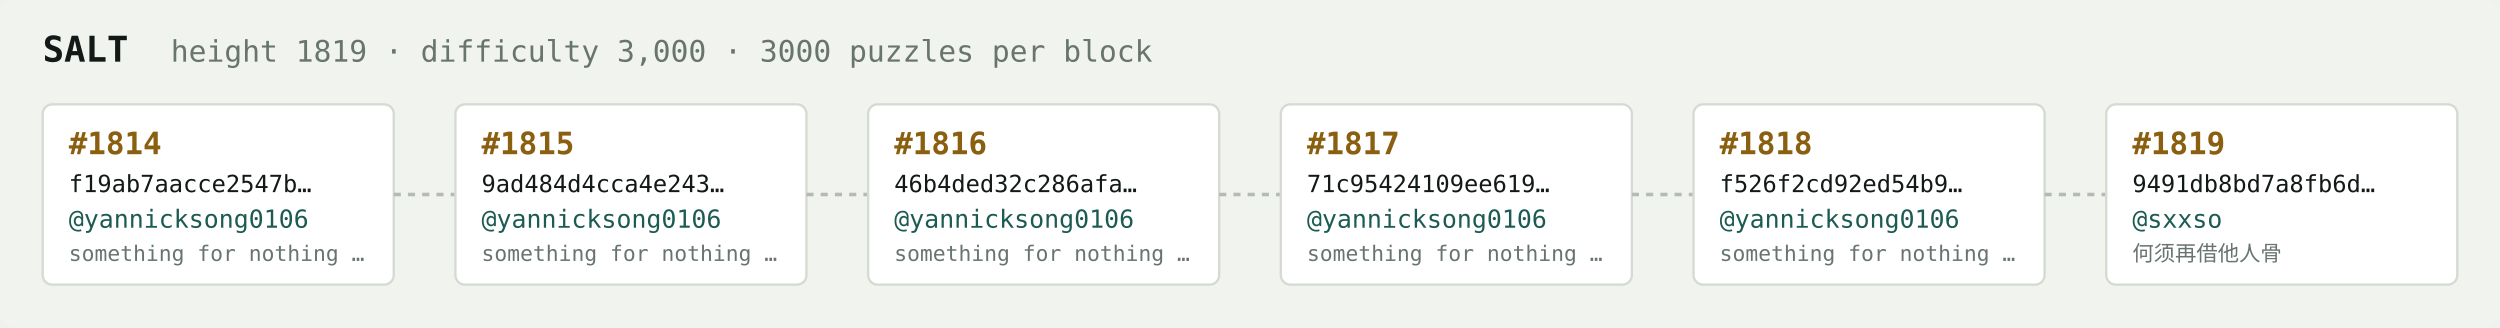
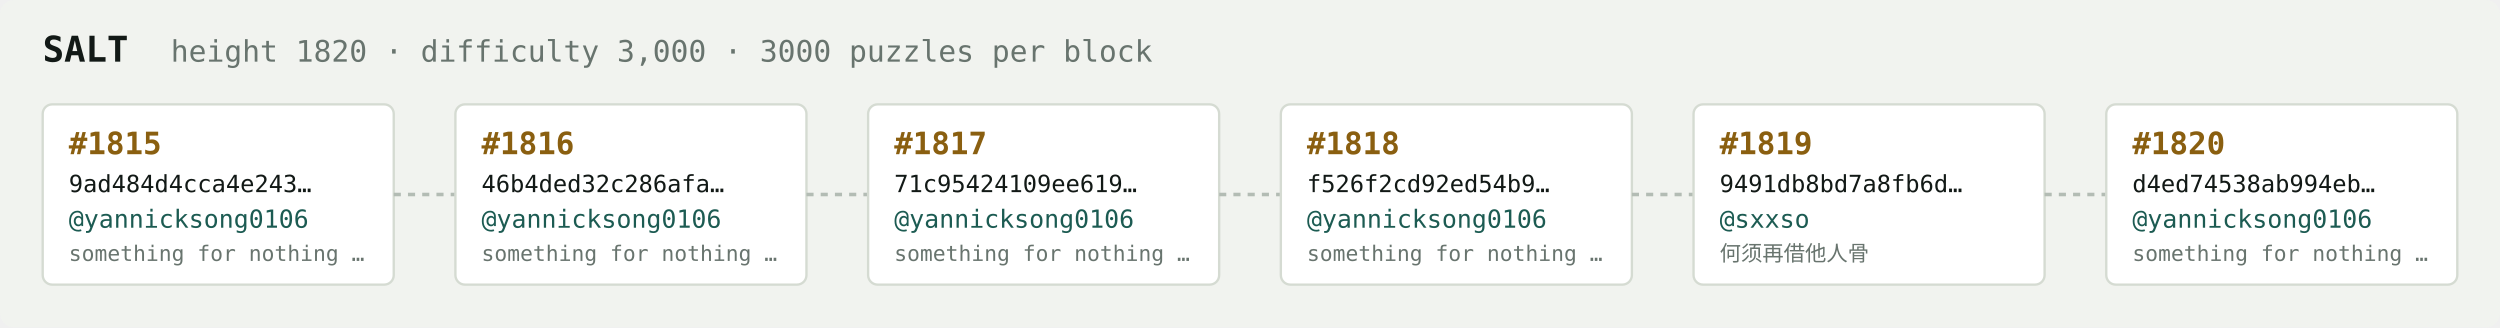
<svg xmlns="http://www.w3.org/2000/svg" width="1054" height="138" viewBox="0 0 1054 138" font-family="ui-monospace,SFMono-Regular,Menlo,monospace">
  <rect fill="#f1f3ef" width="1054" height="138" rx="6" />
  <text x="18" y="26" fill="#121916" font-size="15" font-weight="700">SALT</text>
-   <text x="72" y="26" fill="#68746e" font-size="12.5">height 1819 · difficulty 3,000 · 3000 puzzles per block</text>
+   <text x="72" y="26" fill="#68746e" font-size="12.5">height 1820 · difficulty 3,000 · 3000 puzzles per block</text>
  <rect x="18" y="44" width="148" height="76" rx="4" fill="#ffffff" stroke="#d5dbd2" stroke-width="1" />
-   <text x="29" y="65" fill="#8a5f10" font-size="13" font-weight="700">#1814</text>
-   <text x="29" y="81" fill="#121916" font-size="10">f19ab7aacce2547b…</text>
+   <text x="29" y="65" fill="#8a5f10" font-size="13" font-weight="700">#1815</text>
+   <text x="29" y="81" fill="#121916" font-size="10">9ad484d4cca4e243…</text>
  <text x="29" y="96" fill="#1c5b52" font-size="10.5">@yannicksong0106</text>
  <text x="29" y="110" fill="#68746e" font-size="9">something for nothing …</text>
  <line x1="166" y1="82.0" x2="192" y2="82.0" stroke="#b3bcb4" stroke-width="1.5" stroke-dasharray="3 3" />
  <rect x="192" y="44" width="148" height="76" rx="4" fill="#ffffff" stroke="#d5dbd2" stroke-width="1" />
-   <text x="203" y="65" fill="#8a5f10" font-size="13" font-weight="700">#1815</text>
-   <text x="203" y="81" fill="#121916" font-size="10">9ad484d4cca4e243…</text>
+   <text x="203" y="65" fill="#8a5f10" font-size="13" font-weight="700">#1816</text>
+   <text x="203" y="81" fill="#121916" font-size="10">46b4ded32c286afa…</text>
  <text x="203" y="96" fill="#1c5b52" font-size="10.5">@yannicksong0106</text>
  <text x="203" y="110" fill="#68746e" font-size="9">something for nothing …</text>
  <line x1="340" y1="82.0" x2="366" y2="82.0" stroke="#b3bcb4" stroke-width="1.5" stroke-dasharray="3 3" />
  <rect x="366" y="44" width="148" height="76" rx="4" fill="#ffffff" stroke="#d5dbd2" stroke-width="1" />
-   <text x="377" y="65" fill="#8a5f10" font-size="13" font-weight="700">#1816</text>
-   <text x="377" y="81" fill="#121916" font-size="10">46b4ded32c286afa…</text>
+   <text x="377" y="65" fill="#8a5f10" font-size="13" font-weight="700">#1817</text>
+   <text x="377" y="81" fill="#121916" font-size="10">71c95424109ee619…</text>
  <text x="377" y="96" fill="#1c5b52" font-size="10.5">@yannicksong0106</text>
  <text x="377" y="110" fill="#68746e" font-size="9">something for nothing …</text>
  <line x1="514" y1="82.0" x2="540" y2="82.0" stroke="#b3bcb4" stroke-width="1.5" stroke-dasharray="3 3" />
  <rect x="540" y="44" width="148" height="76" rx="4" fill="#ffffff" stroke="#d5dbd2" stroke-width="1" />
-   <text x="551" y="65" fill="#8a5f10" font-size="13" font-weight="700">#1817</text>
-   <text x="551" y="81" fill="#121916" font-size="10">71c95424109ee619…</text>
+   <text x="551" y="65" fill="#8a5f10" font-size="13" font-weight="700">#1818</text>
+   <text x="551" y="81" fill="#121916" font-size="10">f526f2cd92ed54b9…</text>
  <text x="551" y="96" fill="#1c5b52" font-size="10.5">@yannicksong0106</text>
  <text x="551" y="110" fill="#68746e" font-size="9">something for nothing …</text>
  <line x1="688" y1="82.0" x2="714" y2="82.0" stroke="#b3bcb4" stroke-width="1.5" stroke-dasharray="3 3" />
  <rect x="714" y="44" width="148" height="76" rx="4" fill="#ffffff" stroke="#d5dbd2" stroke-width="1" />
-   <text x="725" y="65" fill="#8a5f10" font-size="13" font-weight="700">#1818</text>
-   <text x="725" y="81" fill="#121916" font-size="10">f526f2cd92ed54b9…</text>
-   <text x="725" y="96" fill="#1c5b52" font-size="10.5">@yannicksong0106</text>
-   <text x="725" y="110" fill="#68746e" font-size="9">something for nothing …</text>
+   <text x="725" y="65" fill="#8a5f10" font-size="13" font-weight="700">#1819</text>
+   <text x="725" y="81" fill="#121916" font-size="10">9491db8bd7a8fb6d…</text>
+   <text x="725" y="96" fill="#1c5b52" font-size="10.5">@sxxso</text>
+   <text x="725" y="110" fill="#68746e" font-size="9">何须再借他人骨</text>
  <line x1="862" y1="82.0" x2="888" y2="82.0" stroke="#b3bcb4" stroke-width="1.5" stroke-dasharray="3 3" />
  <rect x="888" y="44" width="148" height="76" rx="4" fill="#ffffff" stroke="#d5dbd2" stroke-width="1" />
-   <text x="899" y="65" fill="#8a5f10" font-size="13" font-weight="700">#1819</text>
-   <text x="899" y="81" fill="#121916" font-size="10">9491db8bd7a8fb6d…</text>
-   <text x="899" y="96" fill="#1c5b52" font-size="10.5">@sxxso</text>
-   <text x="899" y="110" fill="#68746e" font-size="9">何须再借他人骨</text>
+   <text x="899" y="65" fill="#8a5f10" font-size="13" font-weight="700">#1820</text>
+   <text x="899" y="81" fill="#121916" font-size="10">d4ed74538ab994eb…</text>
+   <text x="899" y="96" fill="#1c5b52" font-size="10.5">@yannicksong0106</text>
+   <text x="899" y="110" fill="#68746e" font-size="9">something for nothing …</text>
</svg>
